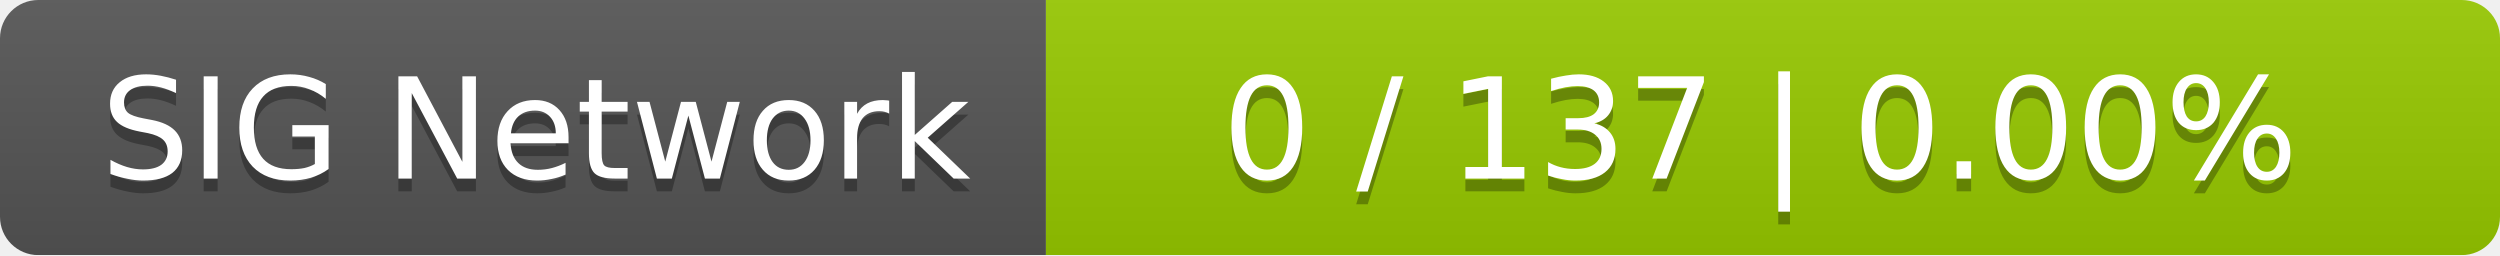
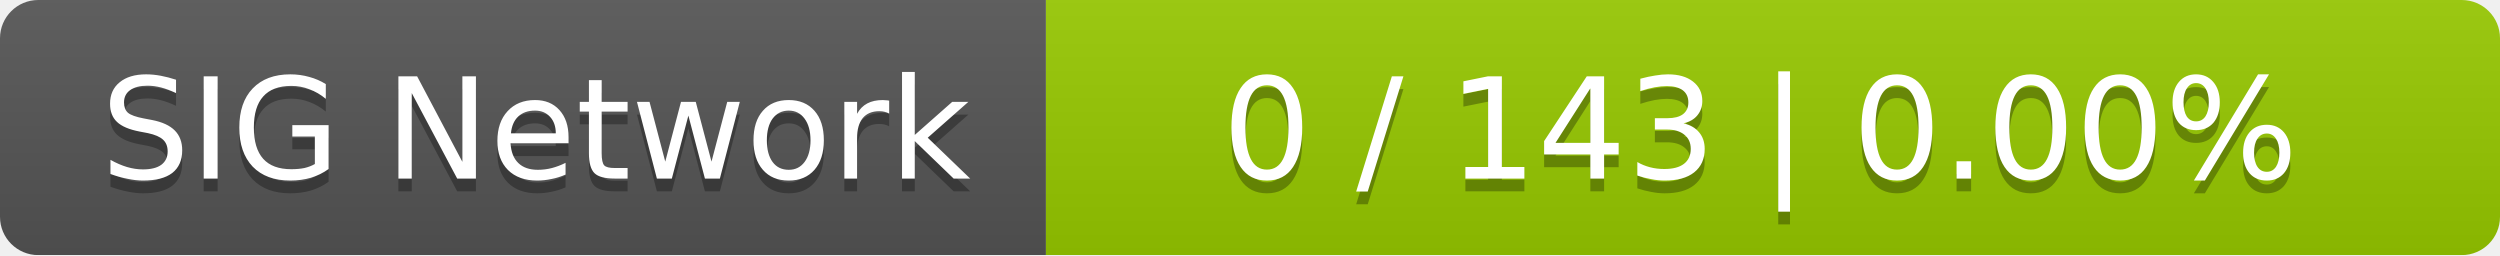
<svg xmlns="http://www.w3.org/2000/svg" width="196" height="20">
  <linearGradient id="smooth" x2="0" y2="100%">
    <stop offset="0" stop-color="#bbb" stop-opacity=".1" />
    <stop offset="1" stop-opacity=".1" />
  </linearGradient>
  <mask id="round">
    <rect width="196" height="20" rx="3" fill="#fff" />
  </mask>
  <g mask="url(#round)">
    <rect width="82" height="20" fill="#555" />
    <rect x="82" width="114" height="20" fill="#97ca00" />
    <rect width="196" height="20" fill="url(#smooth)" />
  </g>
  <g fill="#fff" text-anchor="middle" font-family="DejaVu Sans,Verdana,Geneva,sans-serif" font-size="11">
    <text x="42" y="15" fill="#010101" fill-opacity=".3">SIG Network</text>
    <text x="42" y="14">SIG Network</text>
-     <text x="138" y="15" fill="#010101" fill-opacity=".3">0 / 137    |    0.00%</text>
-     <text x="138" y="14">0 / 137    |    0.00%</text>
+     <text x="138" y="15" fill="#010101" fill-opacity=".3">0 / 143    |    0.00%</text>
+     <text x="138" y="14">0 / 143    |    0.00%</text>
  </g>
</svg>
